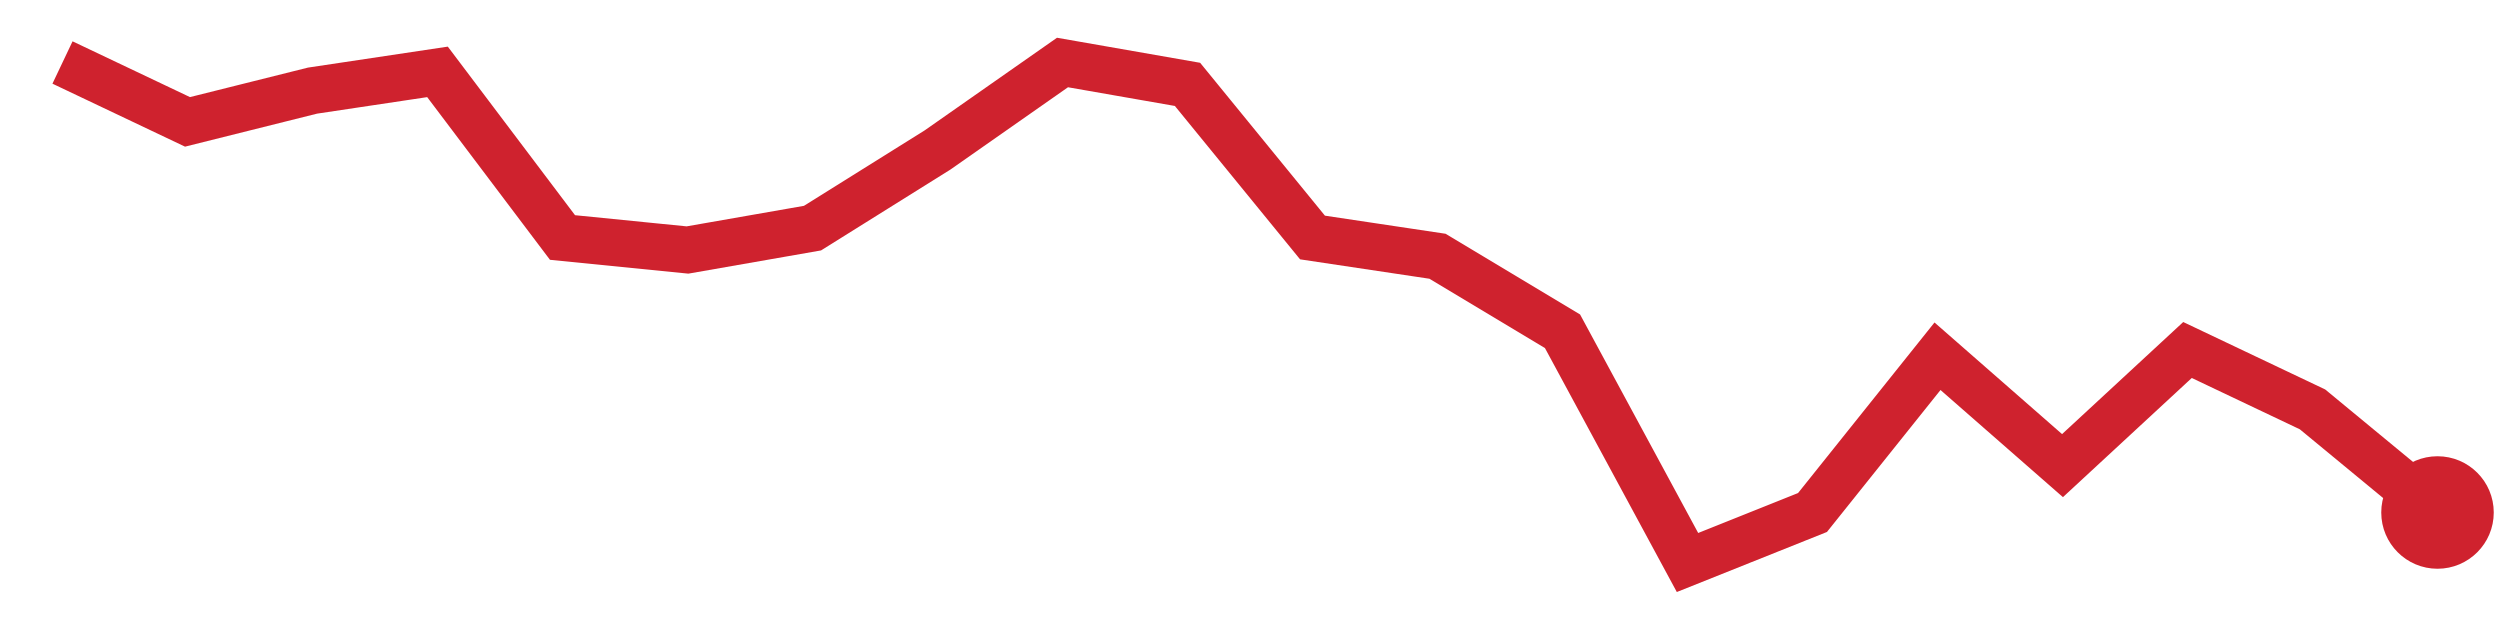
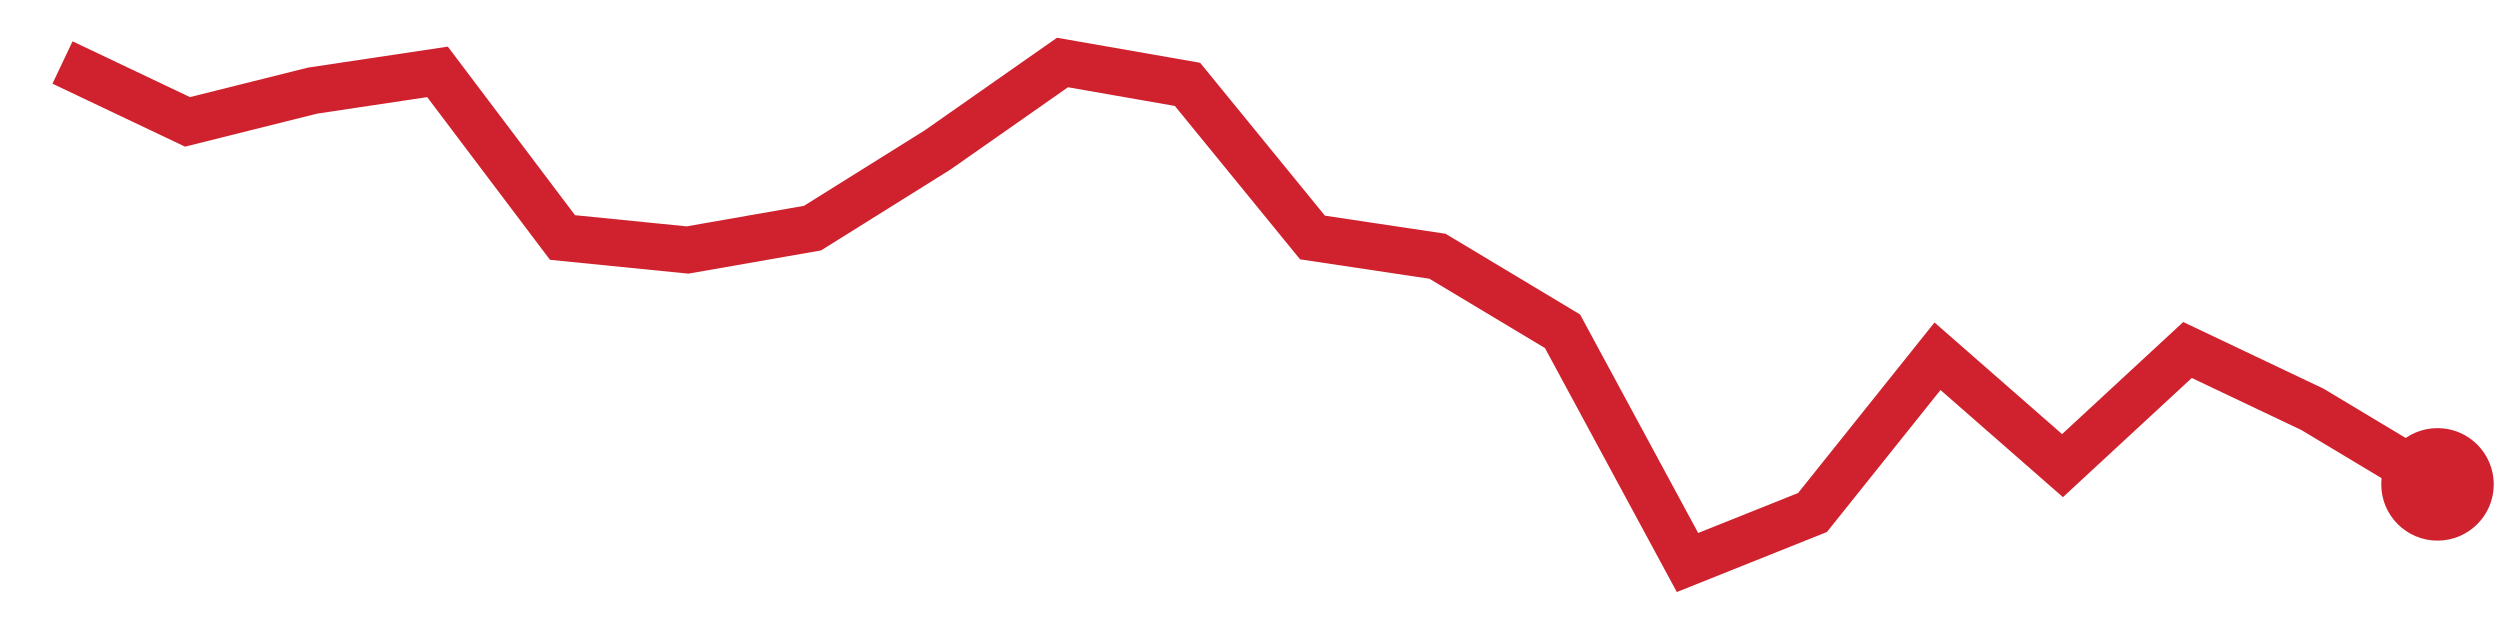
<svg xmlns="http://www.w3.org/2000/svg" viewBox="0 0 80 20" width="80" height="20" role="img" aria-label="trend">
-   <polyline points="2.0,2.0 6.0,3.9 10.0,2.9 14.0,2.3 18.0,7.6 22.0,8.0 26.0,7.3 30.0,4.8 34.0,2.0 38.0,2.7 42.0,7.6 46.0,8.2 50.0,10.6 54.0,18.0 58.0,16.4 62.0,11.4 66.0,14.9 70.0,11.2 74.0,13.1 78.0,16.4" fill="none" stroke="#cf222e" stroke-width="1.5" />
-   <circle cx="78.0" cy="16.4" r="1.8" fill="#cf222e" />
+   <polyline points="2.0,2.0 6.0,3.9 10.0,2.9 14.0,2.3 18.0,7.6 22.0,8.0 26.0,7.3 30.0,4.8 34.0,2.0 38.0,2.7 42.0,7.6 46.0,8.2 50.0,10.6 54.0,18.0 58.0,16.4 62.0,11.4 66.0,14.9 70.0,11.2 74.0,13.1 78.0,15.5" fill="none" stroke="#cf222e" stroke-width="1.5" />
+   <circle cx="78.0" cy="15.5" r="1.8" fill="#cf222e" />
</svg>
